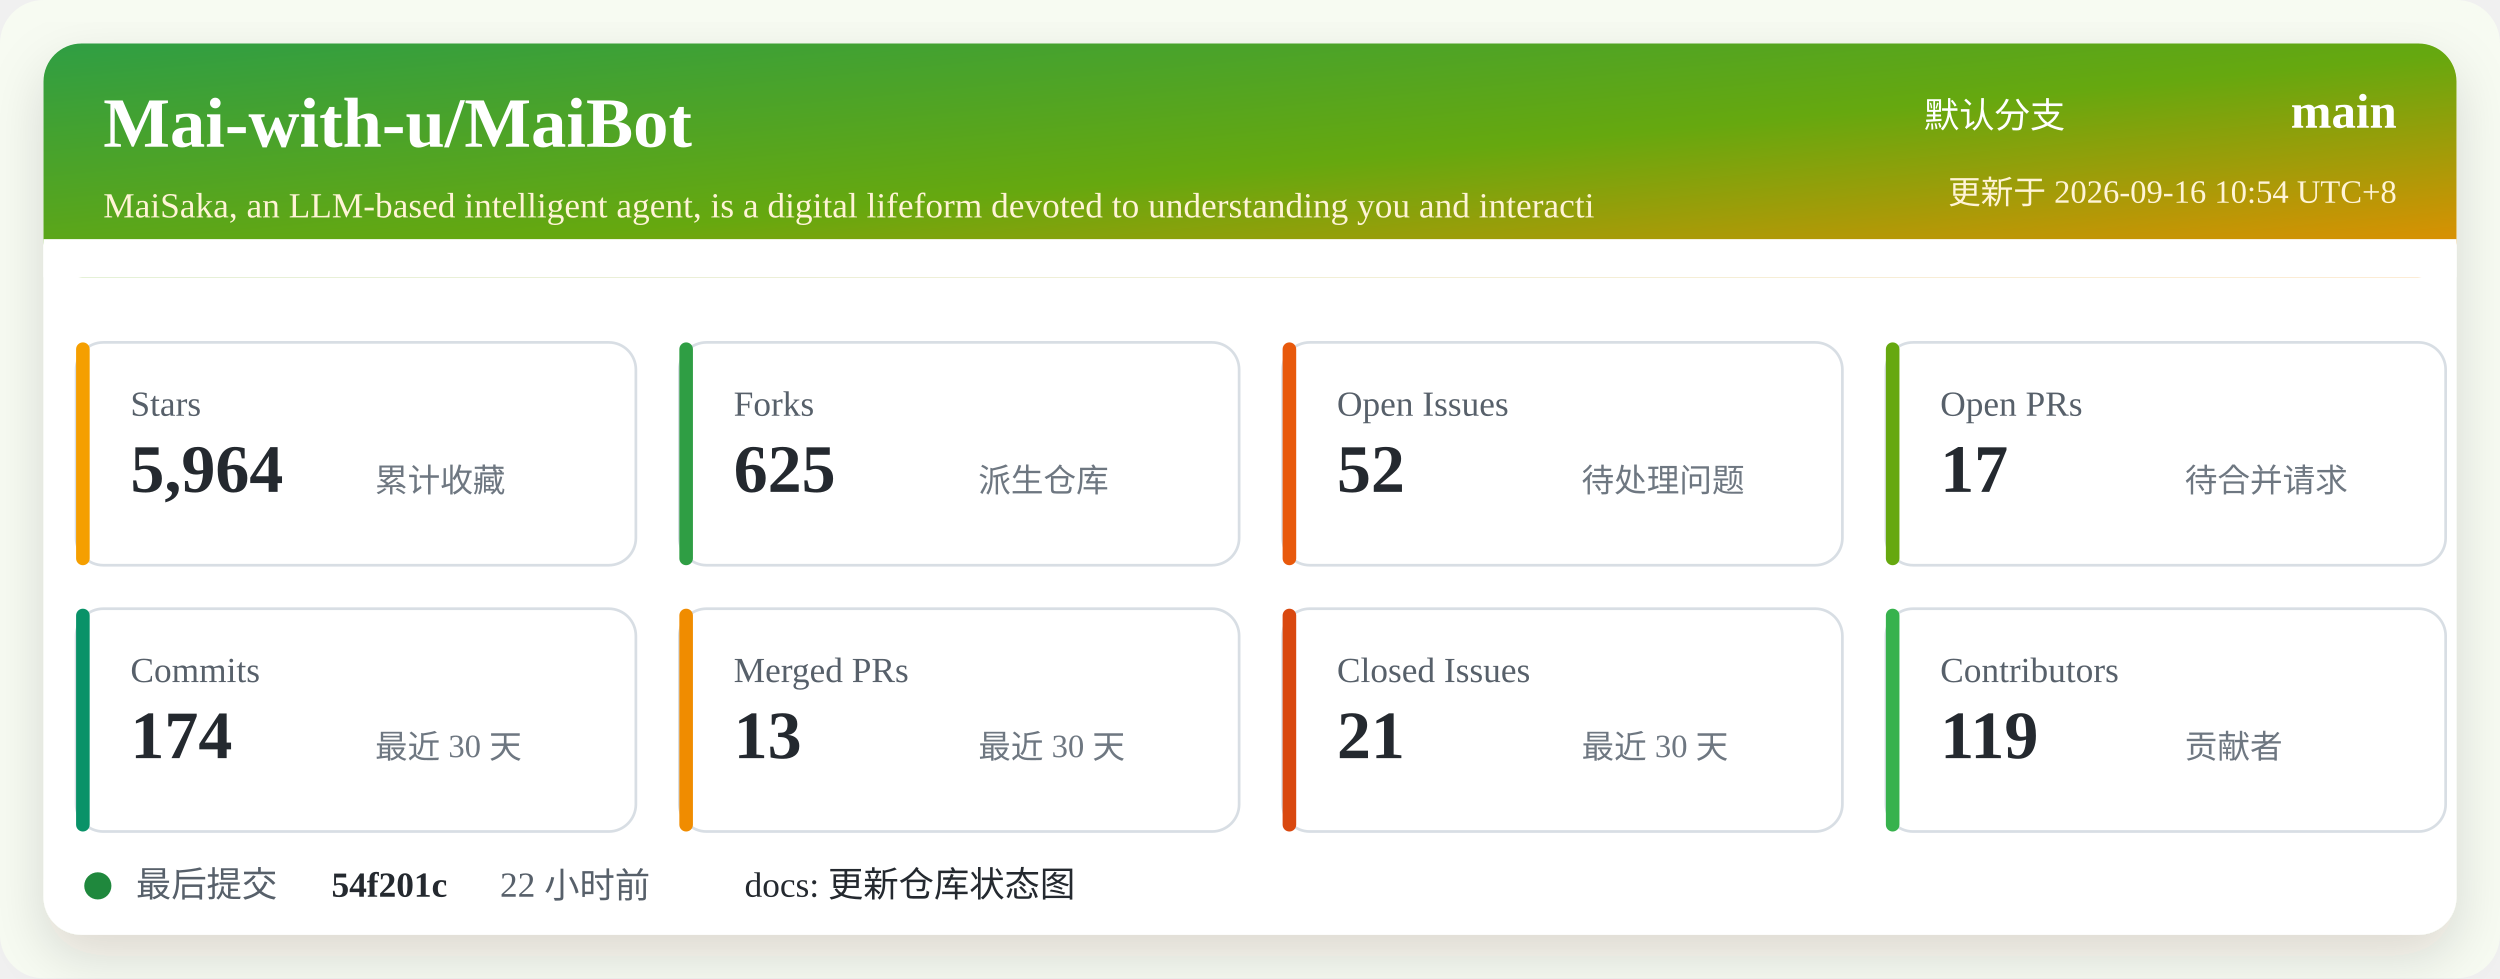
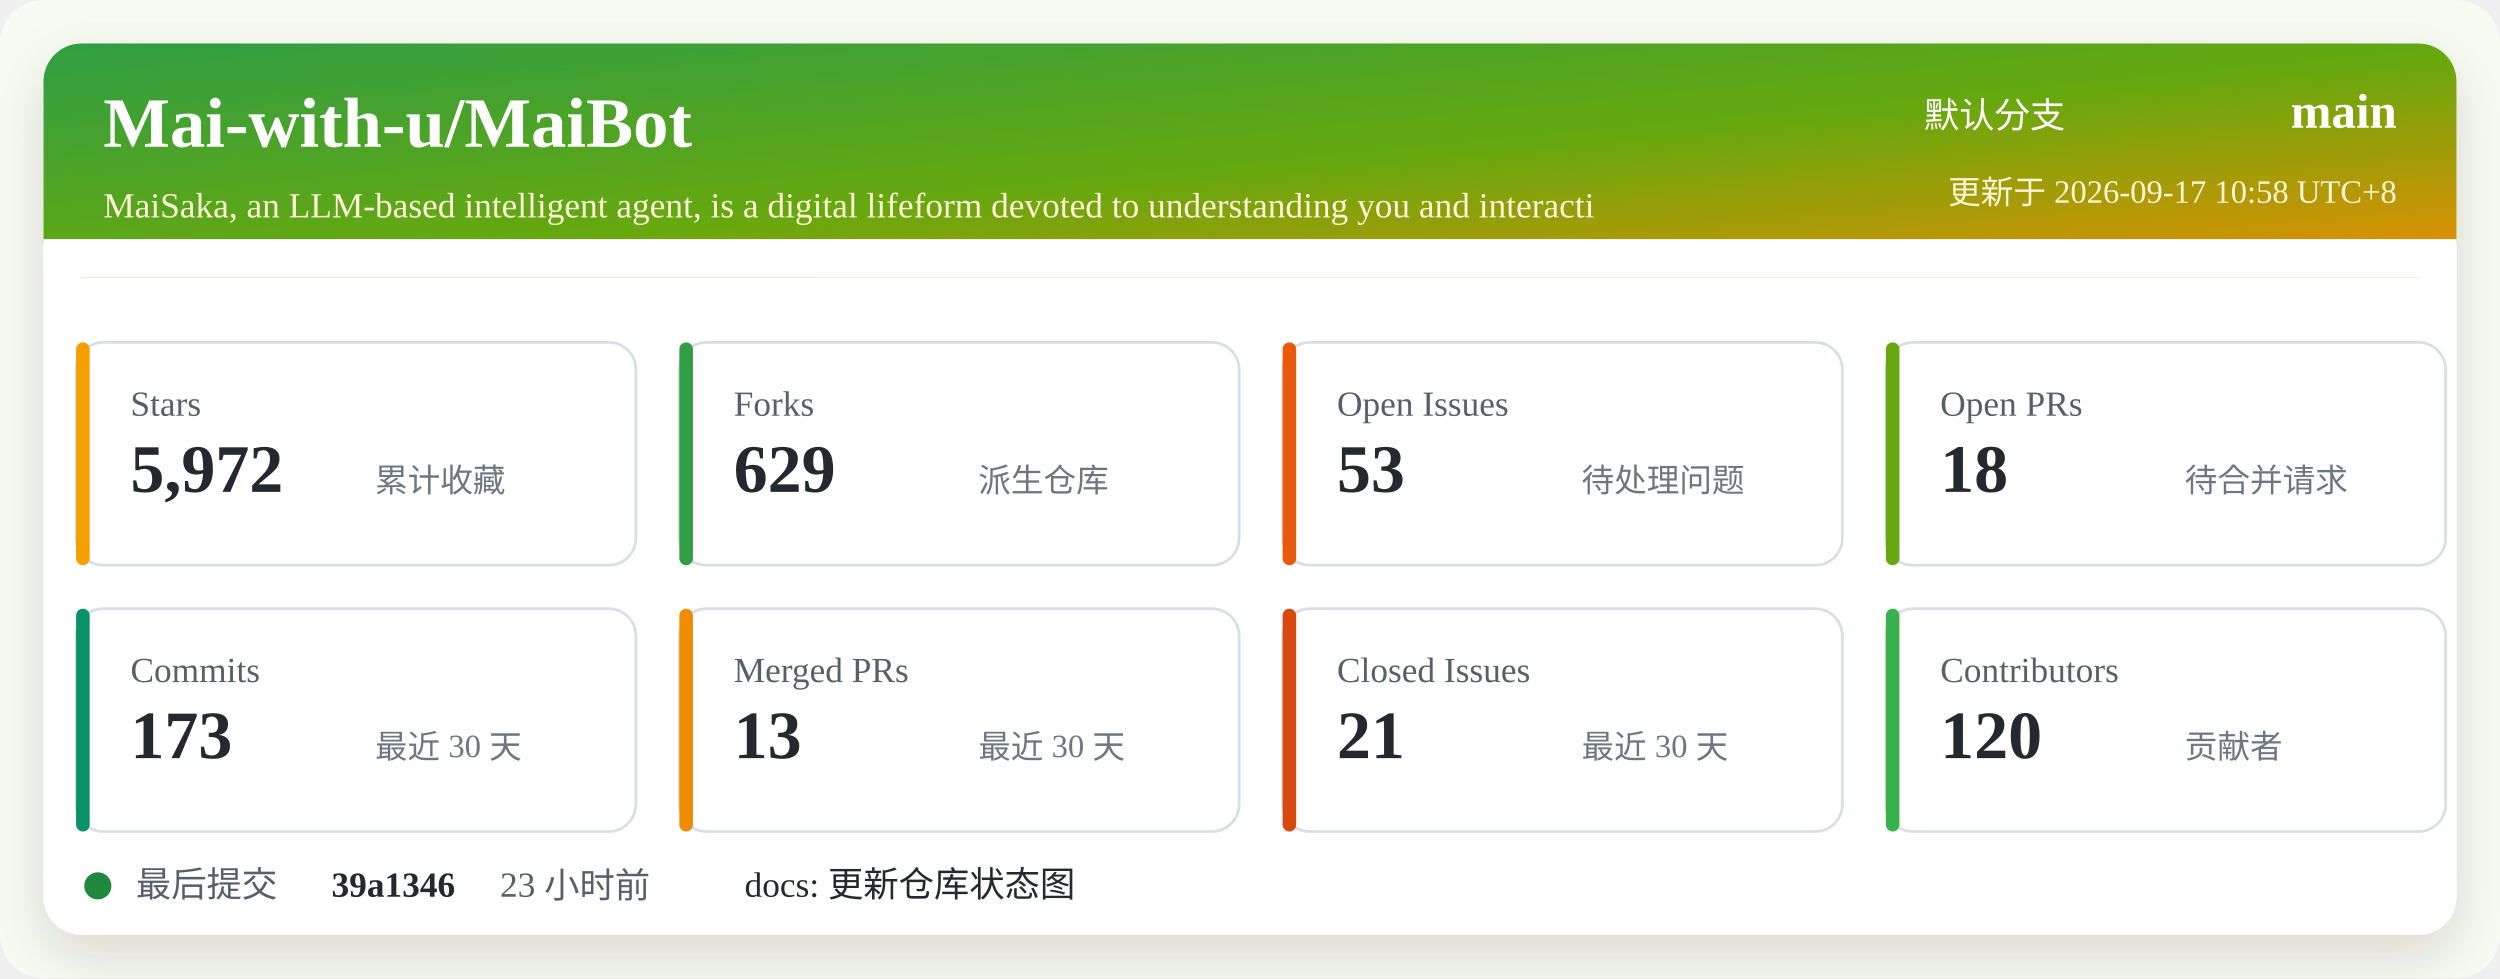
<svg xmlns="http://www.w3.org/2000/svg" width="920" height="360" viewBox="0 0 920 360" role="img" aria-labelledby="title desc">
  <defs>
    <linearGradient id="header" x1="0" x2="1" y1="0" y2="1">
      <stop offset="0%" stop-color="#2f9e44" />
      <stop offset="52%" stop-color="#66a80f" />
      <stop offset="100%" stop-color="#f08c00" />
    </linearGradient>
    <filter id="shadow" x="-5%" y="-5%" width="110%" height="110%">
      <feDropShadow dx="0" dy="8" stdDeviation="10" flood-color="#2b2318" flood-opacity="0.14" />
    </filter>
  </defs>
  <rect width="920" height="360" rx="16" fill="#f7fbf2" />
  <rect x="16" y="16" width="888" height="328" rx="14" fill="#ffffff" filter="url(#shadow)" />
  <rect x="16" y="16" width="888" height="86" rx="14" fill="url(#header)" />
  <path d="M16 88 H904 V102 H16 Z" fill="#ffffff" />
  <text x="38" y="54" fill="#ffffff" font-size="26" font-weight="700">Mai-with-u/MaiBot</text>
  <text x="38" y="80" fill="#fff4d6" font-size="13">MaiSaka, an LLM-based intelligent agent, is a digital lifeform devoted to understanding you and interacti</text>
  <text x="760" y="47" fill="#ffffff" font-size="13" text-anchor="end">默认分支</text>
  <text x="882" y="47" fill="#ffffff" font-size="18" font-weight="700" text-anchor="end">main</text>
-   <text x="882" y="75" fill="#fff4d6" font-size="12" text-anchor="end">更新于 2026-09-16 10:54 UTC+8</text>
+   <text x="882" y="75" fill="#fff4d6" font-size="12" text-anchor="end">更新于 2026-09-17 10:58 UTC+8</text>
  <g transform="translate(28 126)">
    <rect width="206" height="82" rx="10" fill="#ffffff" stroke="#d8dee4" />
    <rect x="0" y="0" width="5" height="82" rx="2.5" fill="#f59f00" />
    <text x="20" y="27" fill="#57606a" font-size="13">Stars</text>
-     <text x="20" y="55" fill="#24292f" font-size="25" font-weight="700">5,964</text>
+     <text x="20" y="55" fill="#24292f" font-size="25" font-weight="700">5,972</text>
    <text x="110" y="55" fill="#6e7781" font-size="12">累计收藏</text>
  </g>
  <g transform="translate(250 126)">
    <rect width="206" height="82" rx="10" fill="#ffffff" stroke="#d8dee4" />
    <rect x="0" y="0" width="5" height="82" rx="2.5" fill="#2f9e44" />
    <text x="20" y="27" fill="#57606a" font-size="13">Forks</text>
-     <text x="20" y="55" fill="#24292f" font-size="25" font-weight="700">625</text>
+     <text x="20" y="55" fill="#24292f" font-size="25" font-weight="700">629</text>
    <text x="110" y="55" fill="#6e7781" font-size="12">派生仓库</text>
  </g>
  <g transform="translate(472 126)">
    <rect width="206" height="82" rx="10" fill="#ffffff" stroke="#d8dee4" />
    <rect x="0" y="0" width="5" height="82" rx="2.5" fill="#e8590c" />
    <text x="20" y="27" fill="#57606a" font-size="13">Open Issues</text>
-     <text x="20" y="55" fill="#24292f" font-size="25" font-weight="700">52</text>
+     <text x="20" y="55" fill="#24292f" font-size="25" font-weight="700">53</text>
    <text x="110" y="55" fill="#6e7781" font-size="12">待处理问题</text>
  </g>
  <g transform="translate(694 126)">
    <rect width="206" height="82" rx="10" fill="#ffffff" stroke="#d8dee4" />
    <rect x="0" y="0" width="5" height="82" rx="2.5" fill="#66a80f" />
    <text x="20" y="27" fill="#57606a" font-size="13">Open PRs</text>
-     <text x="20" y="55" fill="#24292f" font-size="25" font-weight="700">17</text>
+     <text x="20" y="55" fill="#24292f" font-size="25" font-weight="700">18</text>
    <text x="110" y="55" fill="#6e7781" font-size="12">待合并请求</text>
  </g>
  <g transform="translate(28 224)">
    <rect width="206" height="82" rx="10" fill="#ffffff" stroke="#d8dee4" />
    <rect x="0" y="0" width="5" height="82" rx="2.5" fill="#099268" />
    <text x="20" y="27" fill="#57606a" font-size="13">Commits</text>
-     <text x="20" y="55" fill="#24292f" font-size="25" font-weight="700">174</text>
+     <text x="20" y="55" fill="#24292f" font-size="25" font-weight="700">173</text>
    <text x="110" y="55" fill="#6e7781" font-size="12">最近 30 天</text>
  </g>
  <g transform="translate(250 224)">
    <rect width="206" height="82" rx="10" fill="#ffffff" stroke="#d8dee4" />
    <rect x="0" y="0" width="5" height="82" rx="2.5" fill="#f08c00" />
    <text x="20" y="27" fill="#57606a" font-size="13">Merged PRs</text>
    <text x="20" y="55" fill="#24292f" font-size="25" font-weight="700">13</text>
    <text x="110" y="55" fill="#6e7781" font-size="12">最近 30 天</text>
  </g>
  <g transform="translate(472 224)">
    <rect width="206" height="82" rx="10" fill="#ffffff" stroke="#d8dee4" />
    <rect x="0" y="0" width="5" height="82" rx="2.5" fill="#d9480f" />
    <text x="20" y="27" fill="#57606a" font-size="13">Closed Issues</text>
    <text x="20" y="55" fill="#24292f" font-size="25" font-weight="700">21</text>
    <text x="110" y="55" fill="#6e7781" font-size="12">最近 30 天</text>
  </g>
  <g transform="translate(694 224)">
    <rect width="206" height="82" rx="10" fill="#ffffff" stroke="#d8dee4" />
    <rect x="0" y="0" width="5" height="82" rx="2.5" fill="#37b24d" />
    <text x="20" y="27" fill="#57606a" font-size="13">Contributors</text>
-     <text x="20" y="55" fill="#24292f" font-size="25" font-weight="700">119</text>
+     <text x="20" y="55" fill="#24292f" font-size="25" font-weight="700">120</text>
    <text x="110" y="55" fill="#6e7781" font-size="12">贡献者</text>
  </g>
  <g transform="translate(28 318)">
    <circle cx="8" cy="8" r="5" fill="#1f883d" />
    <text x="22" y="12" fill="#57606a" font-size="13">最后提交</text>
-     <text x="94" y="12" fill="#24292f" font-size="13" font-weight="700">54f201c</text>
-     <text x="156" y="12" fill="#57606a" font-size="13">22 小时前</text>
+     <text x="94" y="12" fill="#24292f" font-size="13" font-weight="700">39a1346</text>
+     <text x="156" y="12" fill="#57606a" font-size="13">23 小时前</text>
    <text x="246" y="12" fill="#24292f" font-size="13">docs: 更新仓库状态图</text>
  </g>
</svg>
